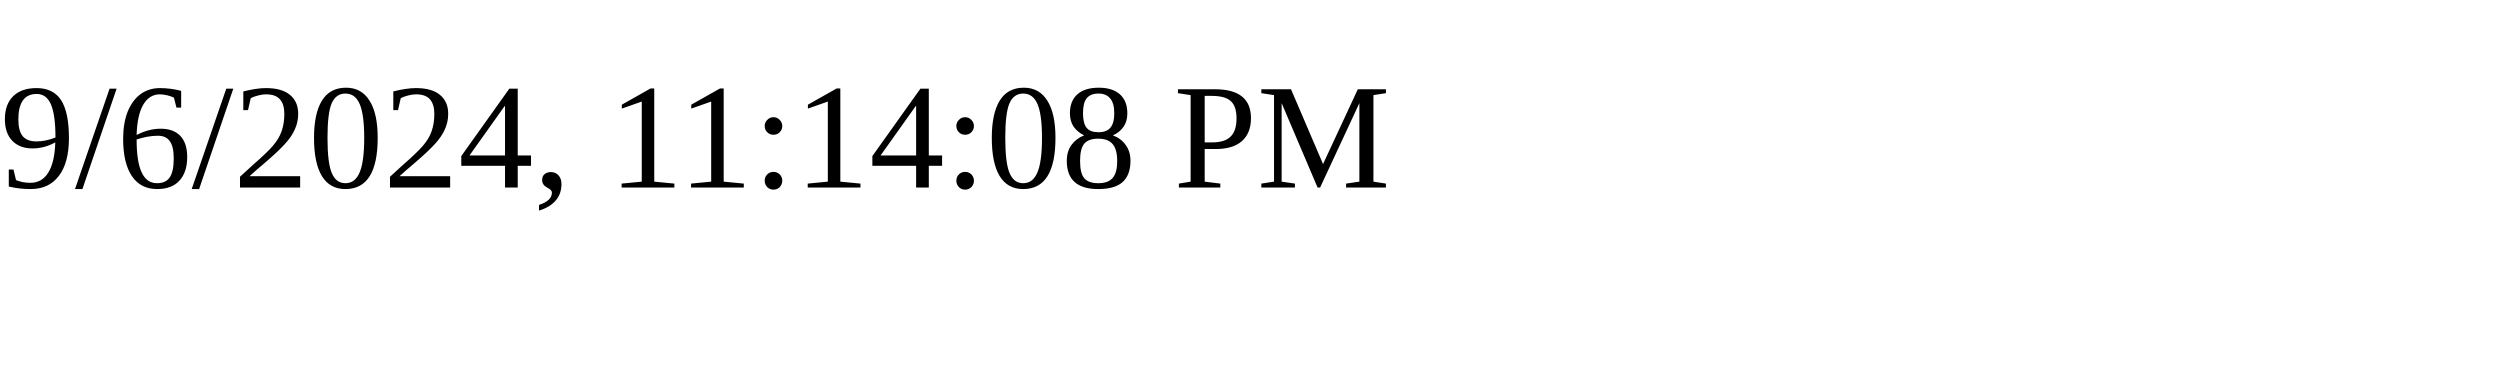
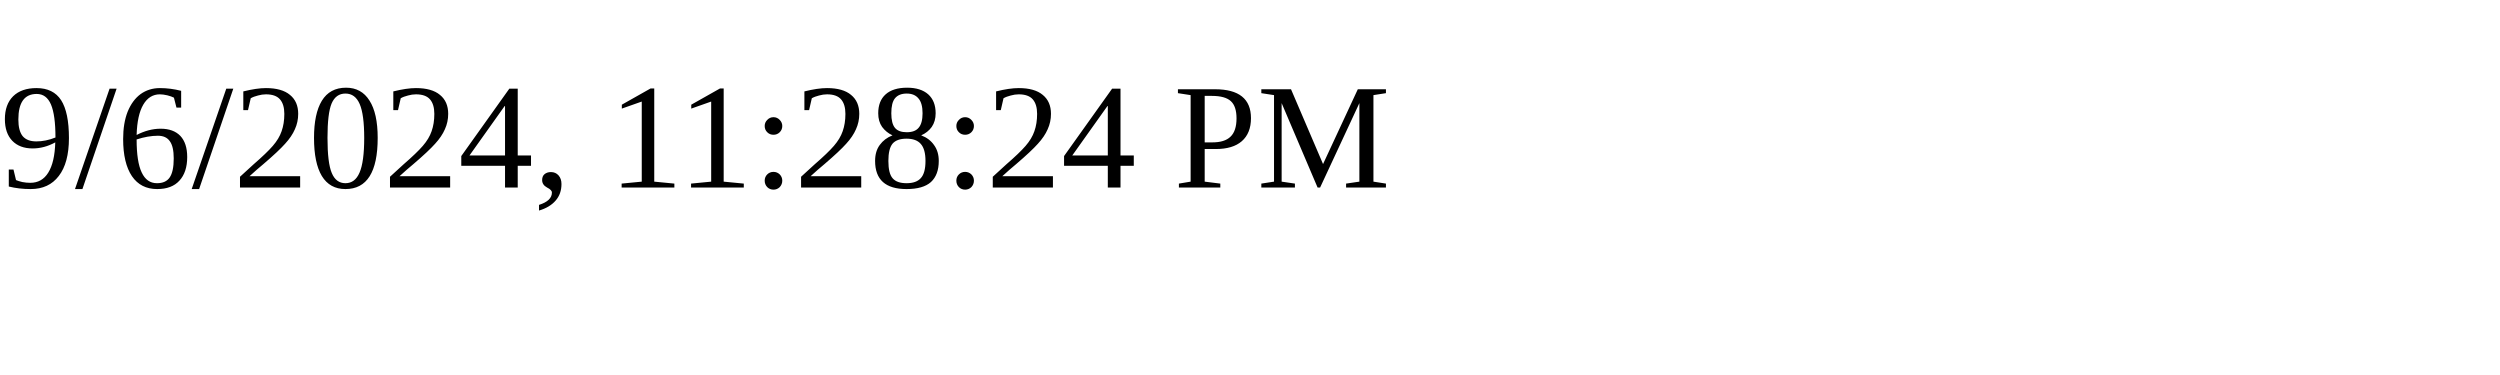
<svg xmlns="http://www.w3.org/2000/svg" height="30" width="200">
-   <text x="0" y="15">9/6/2024, 11:14:08 PM</text>
+   <text x="0" y="15">9/6/2024, 11:28:24 PM</text>
</svg>
